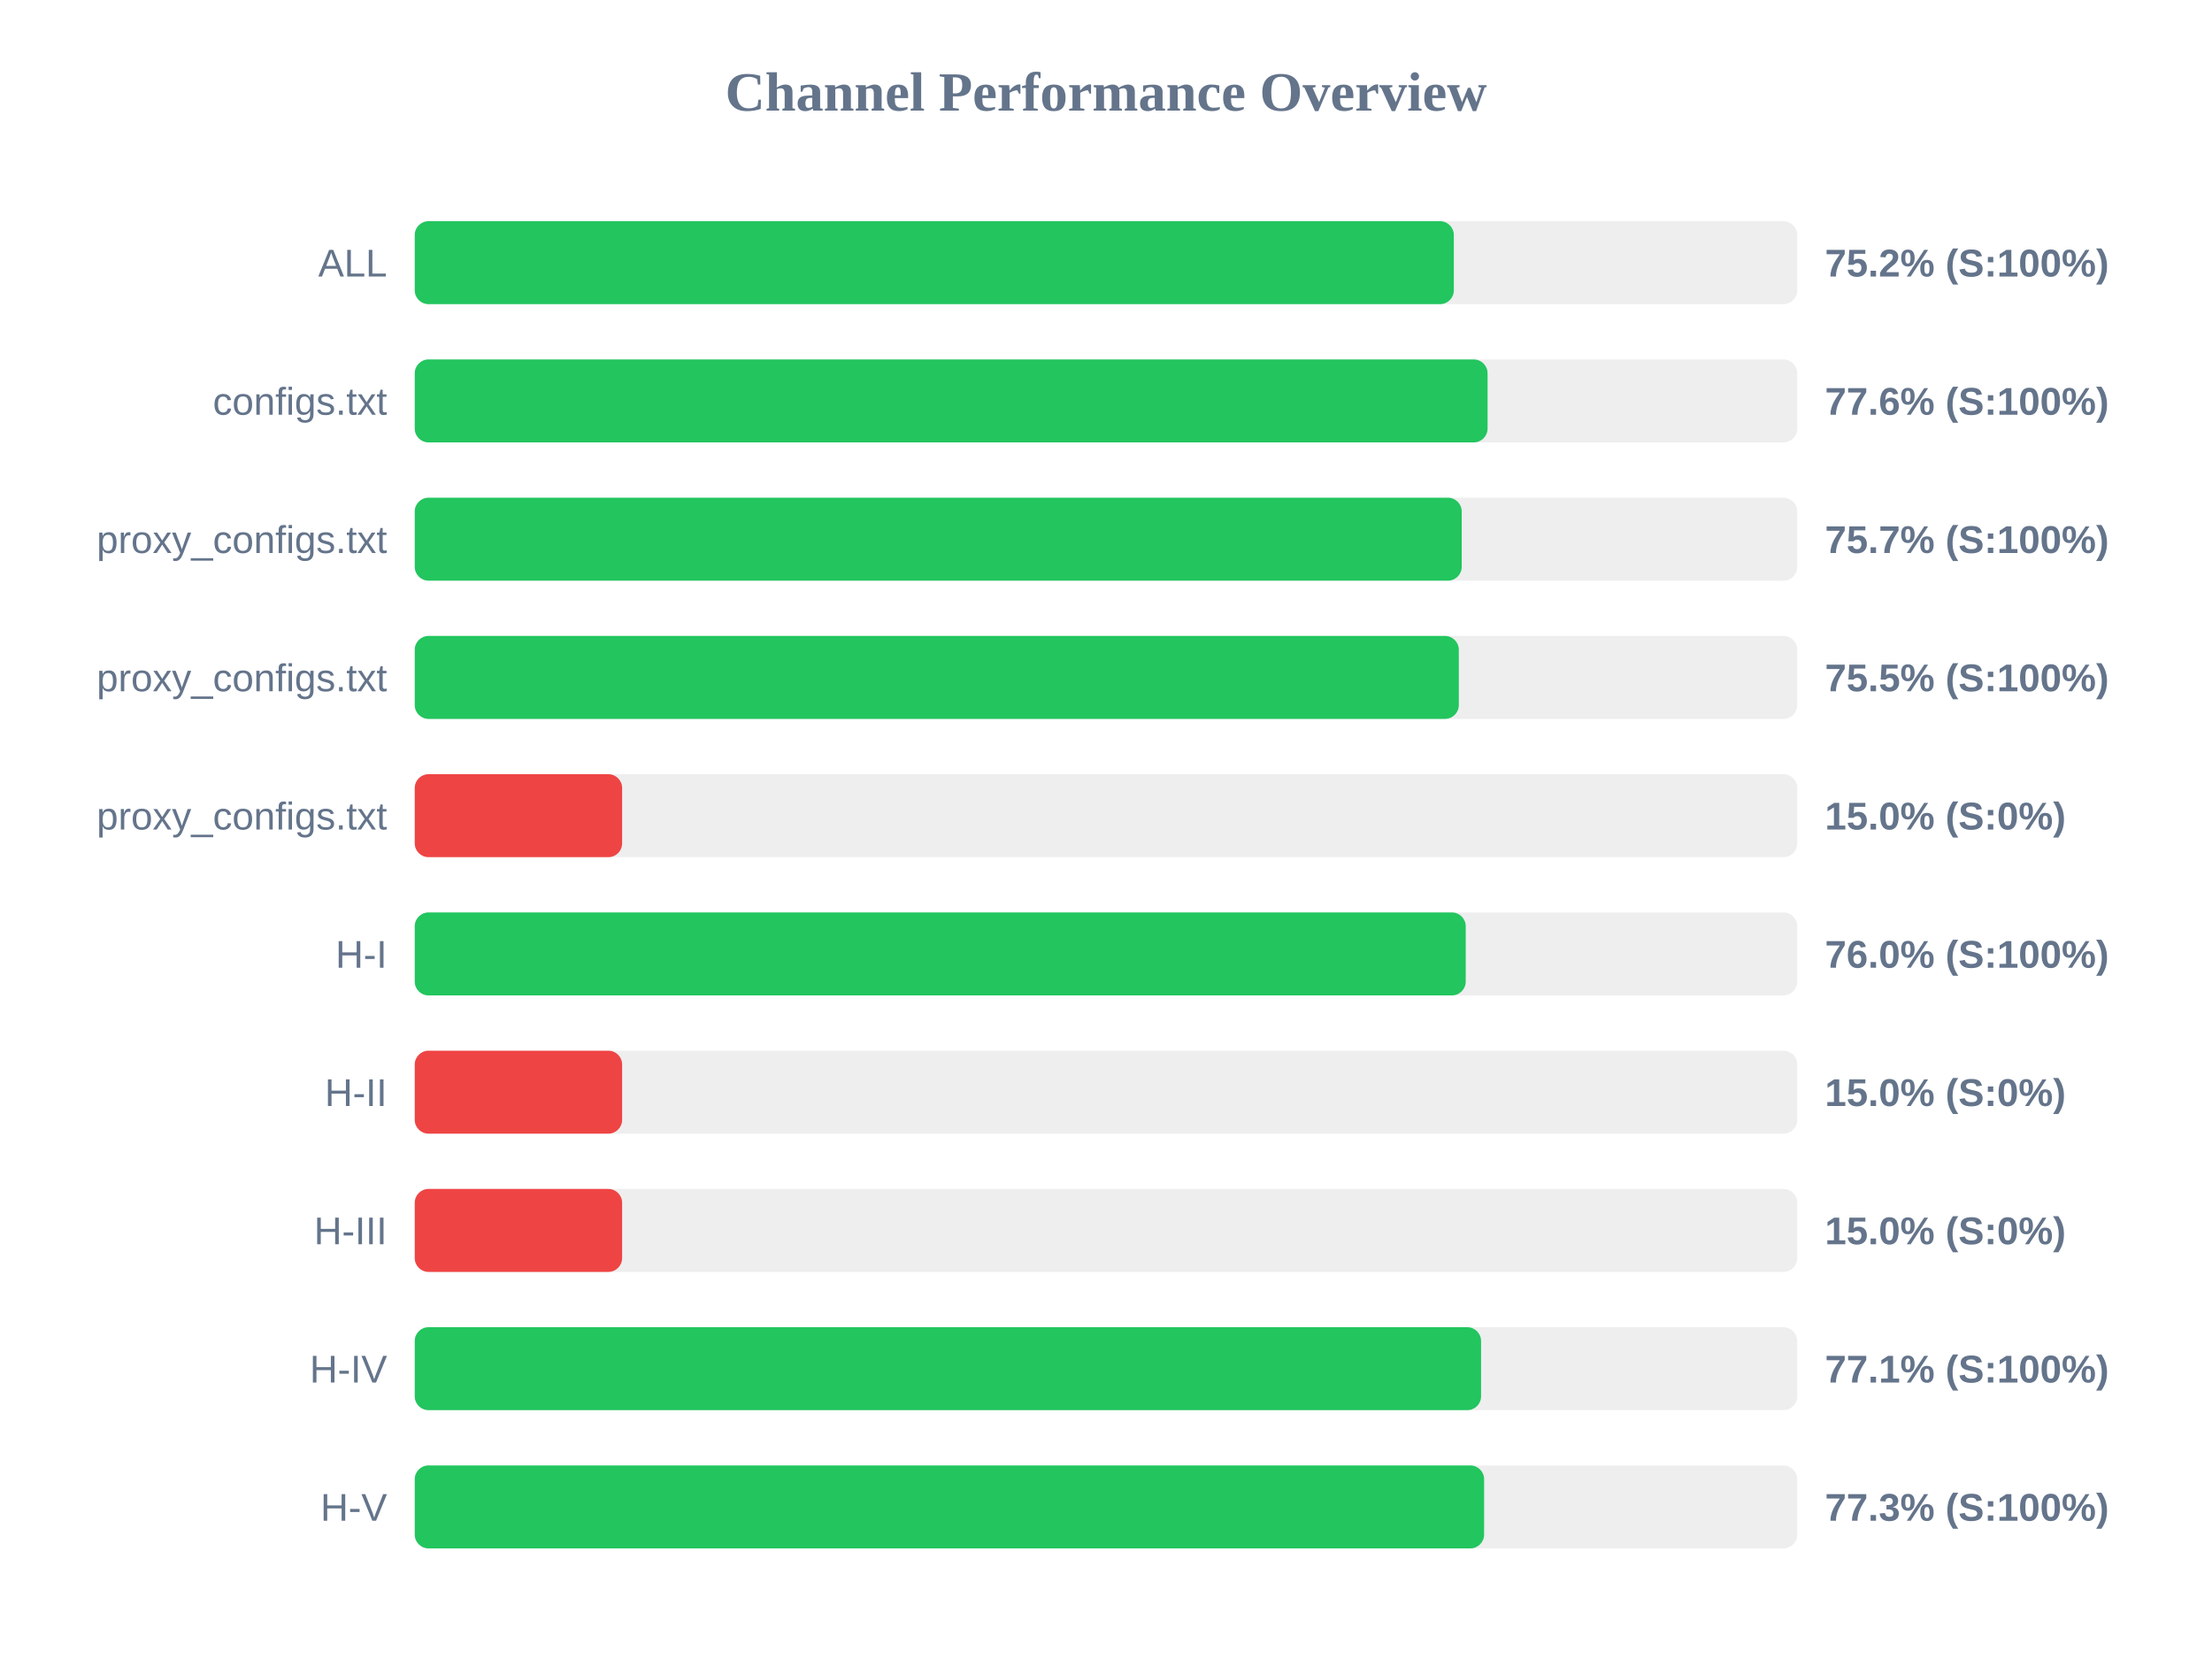
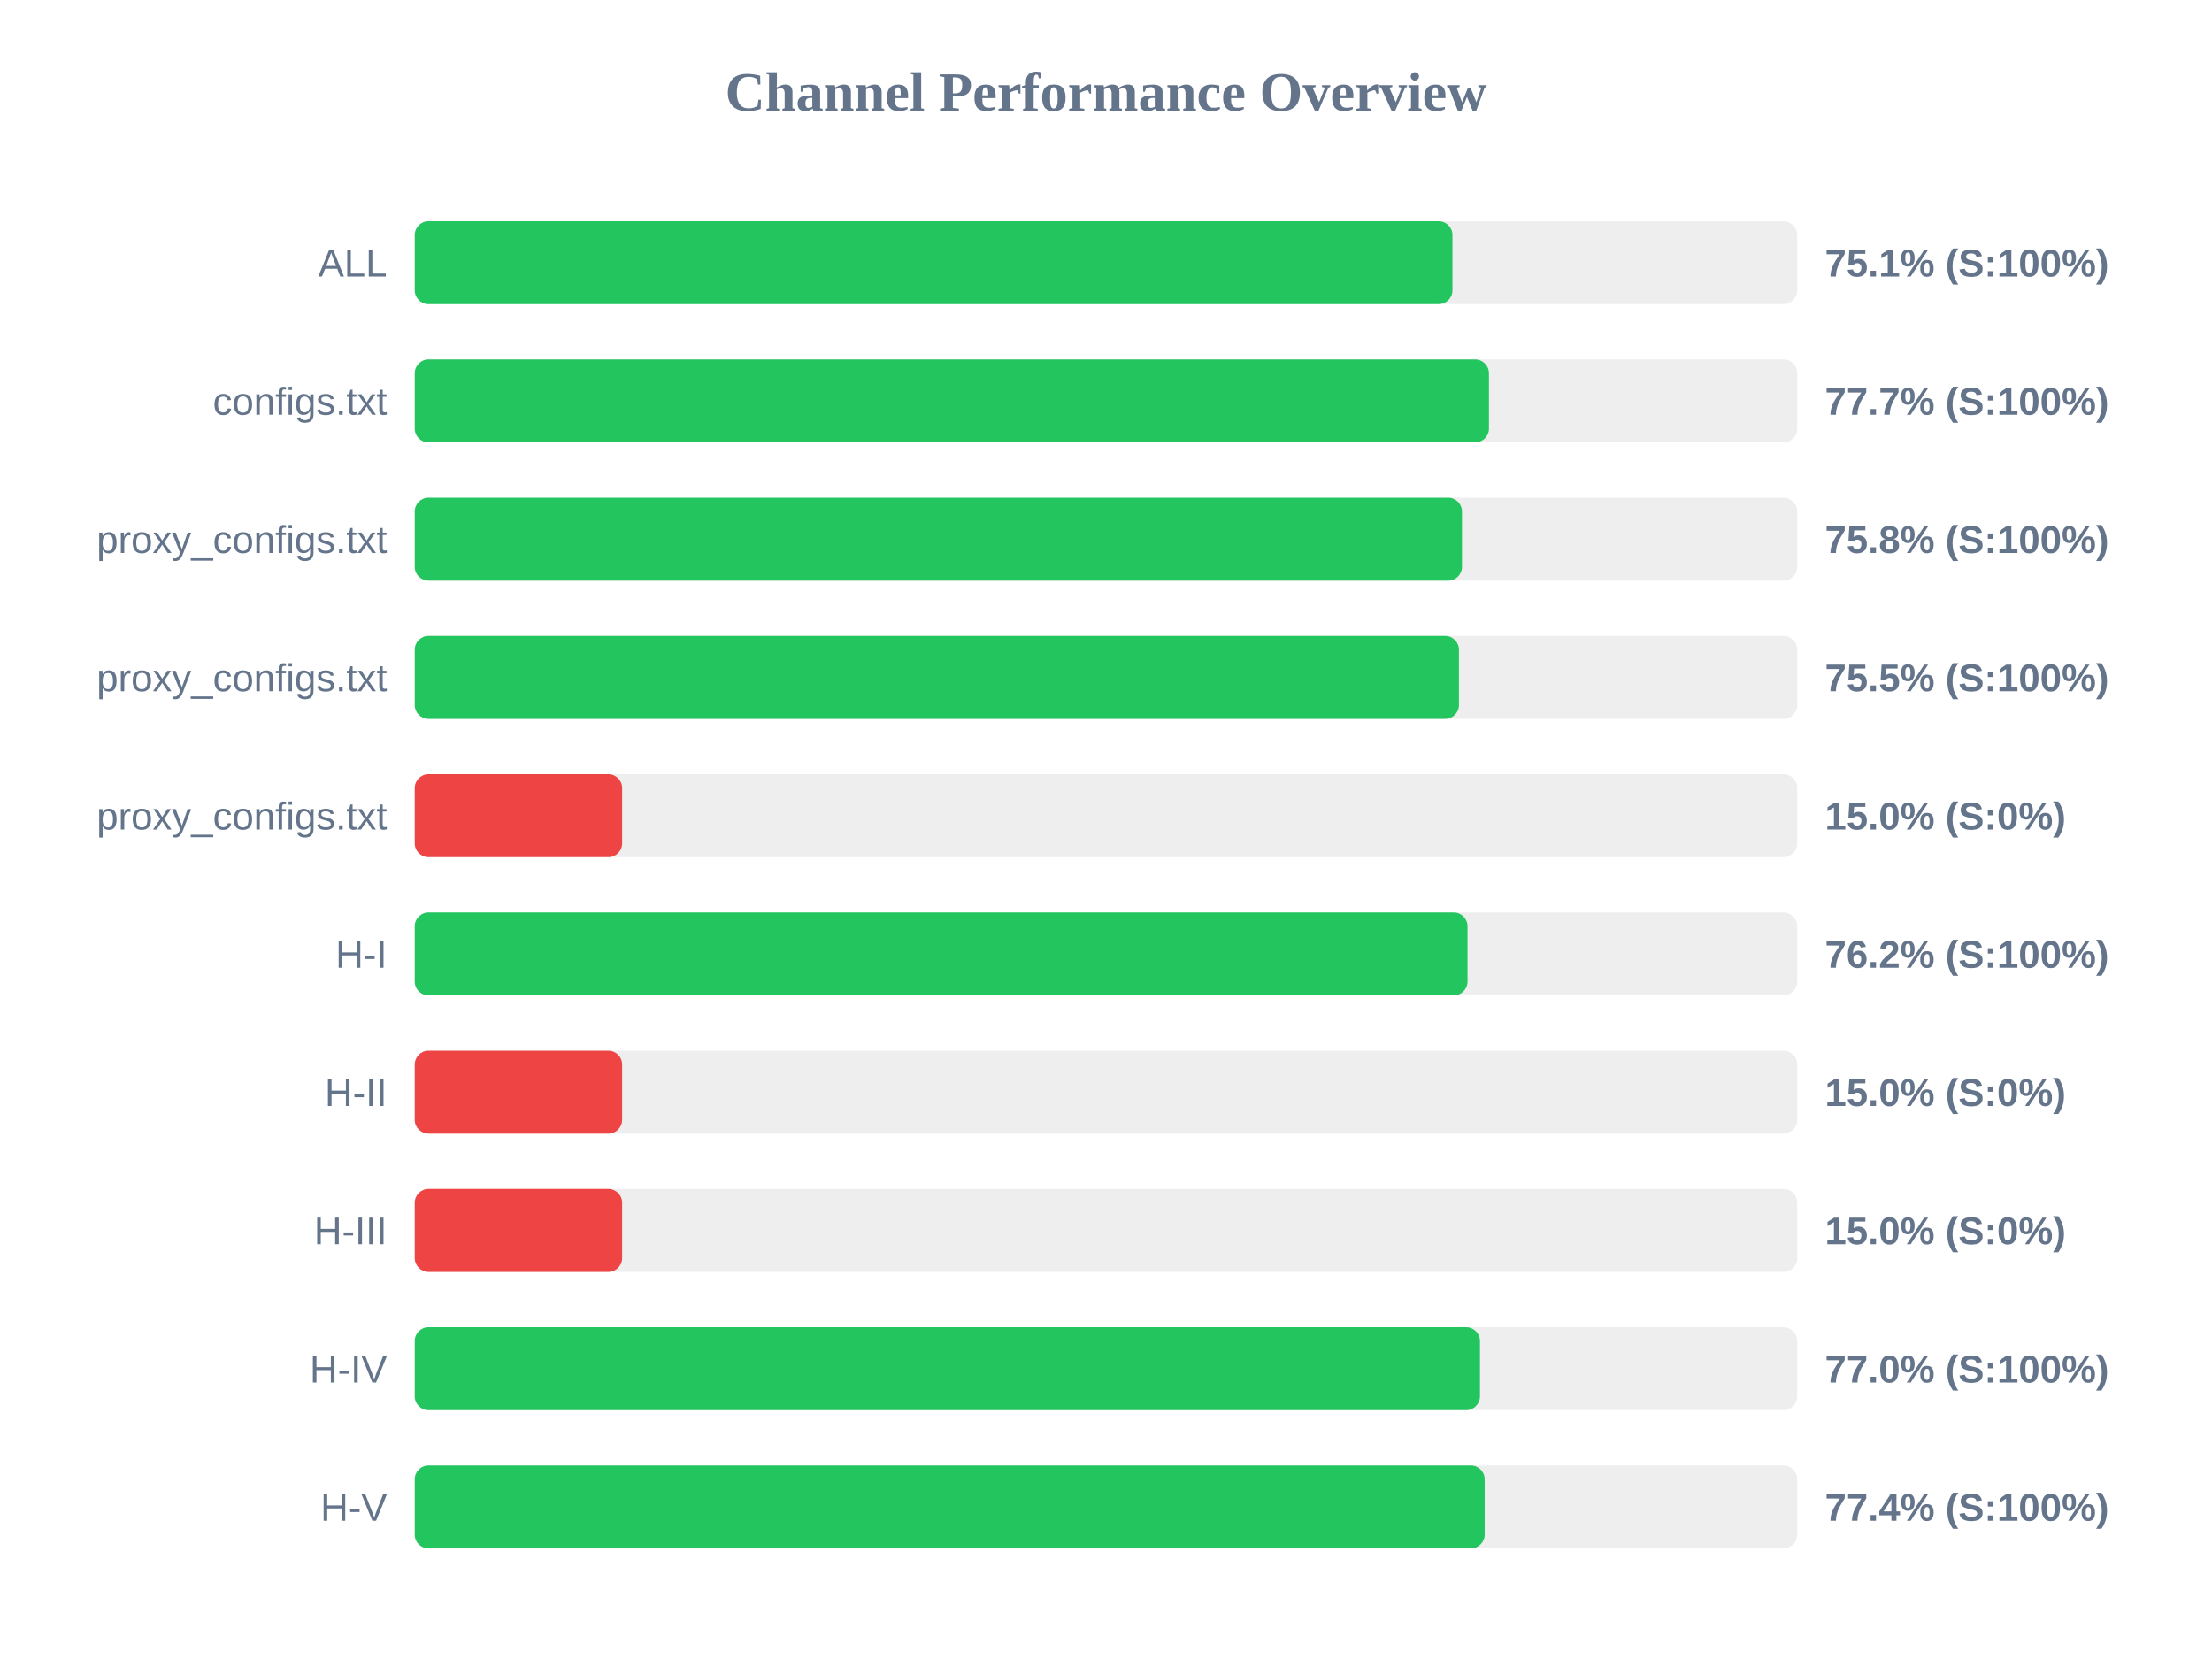
<svg xmlns="http://www.w3.org/2000/svg" width="800" height="600" version="1.1">
  <style>
        .row { font: 14px Arial; fill: #64748b; }
        .score { font: bold 14px Arial; fill: #64748b; }
    </style>
  <text x="400" y="40" text-anchor="middle" font-size="20px" font-weight="bold" fill="#64748b">Channel Performance Overview</text>
  <rect x="150" y="80" width="500" height="30" fill="#eee" rx="5" />
-   <rect x="150" y="80" width="375.8" height="30" fill="#22c55e" rx="5" />
+   <rect x="150" y="80" width="375.3" height="30" fill="#22c55e" rx="5" />
  <text x="140" y="100" text-anchor="end" class="row">ALL</text>
-   <text x="660" y="100" text-anchor="start" class="score">75.2% (S:100%)</text>
+   <text x="660" y="100" text-anchor="start" class="score">75.1% (S:100%)</text>
  <rect x="150" y="130" width="500" height="30" fill="#eee" rx="5" />
-   <rect x="150" y="130" width="388.0" height="30" fill="#22c55e" rx="5" />
+   <rect x="150" y="130" width="388.5" height="30" fill="#22c55e" rx="5" />
  <text x="140" y="150" text-anchor="end" class="row">configs.txt</text>
-   <text x="660" y="150" text-anchor="start" class="score">77.6% (S:100%)</text>
+   <text x="660" y="150" text-anchor="start" class="score">77.7% (S:100%)</text>
  <rect x="150" y="180" width="500" height="30" fill="#eee" rx="5" />
-   <rect x="150" y="180" width="378.65" height="30" fill="#22c55e" rx="5" />
+   <rect x="150" y="180" width="378.75" height="30" fill="#22c55e" rx="5" />
  <text x="140" y="200" text-anchor="end" class="row">proxy_configs.txt</text>
-   <text x="660" y="200" text-anchor="start" class="score">75.7% (S:100%)</text>
+   <text x="660" y="200" text-anchor="start" class="score">75.8% (S:100%)</text>
  <rect x="150" y="230" width="500" height="30" fill="#eee" rx="5" />
-   <rect x="150" y="230" width="377.6" height="30" fill="#22c55e" rx="5" />
+   <rect x="150" y="230" width="377.65" height="30" fill="#22c55e" rx="5" />
  <text x="140" y="250" text-anchor="end" class="row">proxy_configs.txt</text>
  <text x="660" y="250" text-anchor="start" class="score">75.5% (S:100%)</text>
  <rect x="150" y="280" width="500" height="30" fill="#eee" rx="5" />
  <rect x="150" y="280" width="75.0" height="30" fill="#ef4444" rx="5" />
  <text x="140" y="300" text-anchor="end" class="row">proxy_configs.txt</text>
  <text x="660" y="300" text-anchor="start" class="score">15.0% (S:0%)</text>
  <rect x="150" y="330" width="500" height="30" fill="#eee" rx="5" />
-   <rect x="150" y="330" width="380.1" height="30" fill="#22c55e" rx="5" />
+   <rect x="150" y="330" width="380.75" height="30" fill="#22c55e" rx="5" />
  <text x="140" y="350" text-anchor="end" class="row">H-I</text>
-   <text x="660" y="350" text-anchor="start" class="score">76.0% (S:100%)</text>
+   <text x="660" y="350" text-anchor="start" class="score">76.2% (S:100%)</text>
  <rect x="150" y="380" width="500" height="30" fill="#eee" rx="5" />
  <rect x="150" y="380" width="75.0" height="30" fill="#ef4444" rx="5" />
  <text x="140" y="400" text-anchor="end" class="row">H-II</text>
  <text x="660" y="400" text-anchor="start" class="score">15.0% (S:0%)</text>
  <rect x="150" y="430" width="500" height="30" fill="#eee" rx="5" />
  <rect x="150" y="430" width="75.0" height="30" fill="#ef4444" rx="5" />
  <text x="140" y="450" text-anchor="end" class="row">H-III</text>
  <text x="660" y="450" text-anchor="start" class="score">15.0% (S:0%)</text>
  <rect x="150" y="480" width="500" height="30" fill="#eee" rx="5" />
-   <rect x="150" y="480" width="385.65" height="30" fill="#22c55e" rx="5" />
+   <rect x="150" y="480" width="385.25" height="30" fill="#22c55e" rx="5" />
  <text x="140" y="500" text-anchor="end" class="row">H-IV</text>
-   <text x="660" y="500" text-anchor="start" class="score">77.1% (S:100%)</text>
+   <text x="660" y="500" text-anchor="start" class="score">77.0% (S:100%)</text>
  <rect x="150" y="530" width="500" height="30" fill="#eee" rx="5" />
-   <rect x="150" y="530" width="386.75" height="30" fill="#22c55e" rx="5" />
+   <rect x="150" y="530" width="386.95" height="30" fill="#22c55e" rx="5" />
  <text x="140" y="550" text-anchor="end" class="row">H-V</text>
-   <text x="660" y="550" text-anchor="start" class="score">77.3% (S:100%)</text>
+   <text x="660" y="550" text-anchor="start" class="score">77.4% (S:100%)</text>
</svg>
